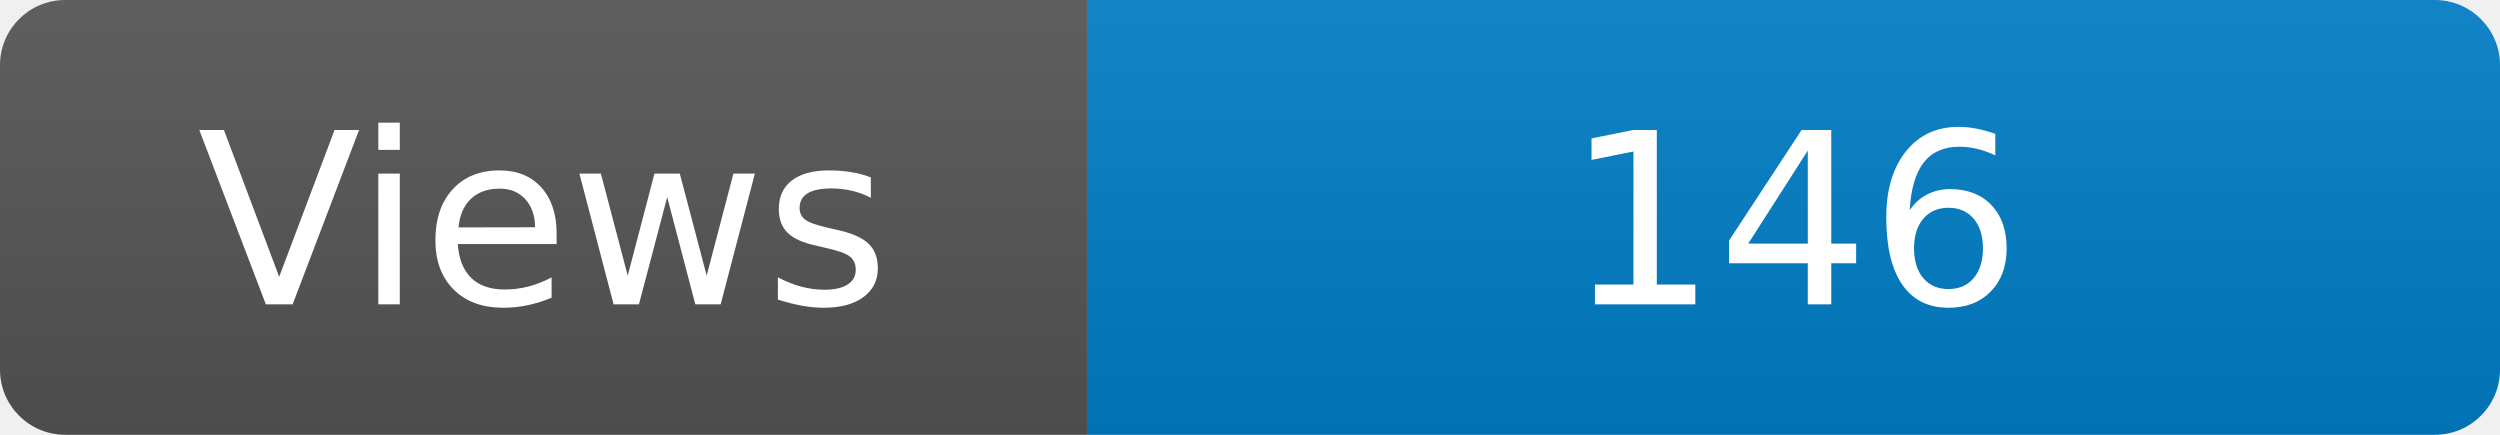
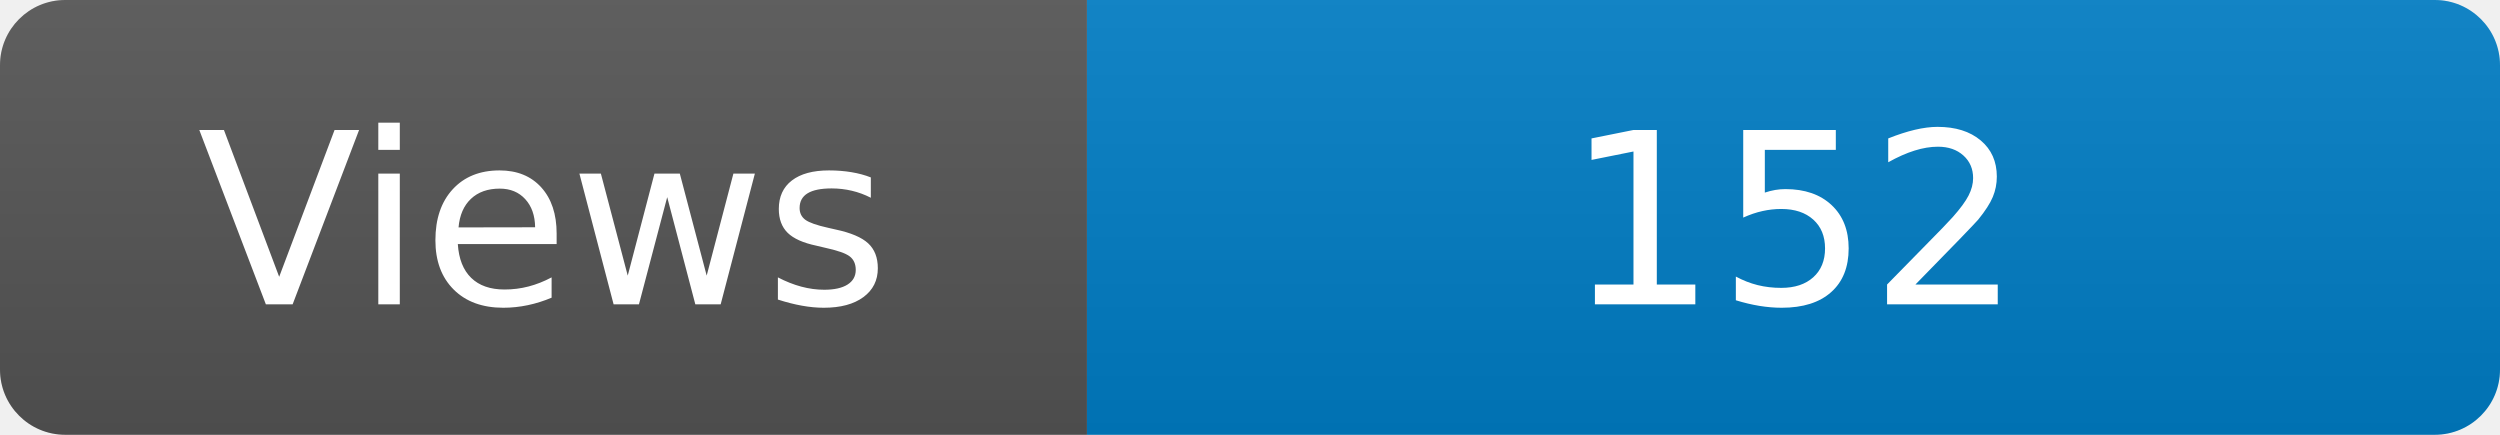
<svg xmlns="http://www.w3.org/2000/svg" width="115" height="20" role="img" aria-label="Maintained?: yes">
  <linearGradient id="s" x2="0" y2="100%">
    <stop offset="0" stop-color="#bbb" stop-opacity=".1" />
    <stop offset="1" stop-opacity=".1" />
  </linearGradient>
  <clipPath id="r">
    <rect width="115" height="20" rx="3" fill="#fff" />
  </clipPath>
  <g clip-path="url(#r)">
    <rect width="50" height="20" fill="#555" />
    <rect x="50" width="160" height="20" fill="#007ec6" />
    <rect width="115" height="20" fill="url(#s)" />
  </g>
  <g fill="#fff" text-anchor="middle" font-family="Verdana,Geneva,DejaVu Sans,sans-serif" font-size="110">
    <text x="250" y="140" transform="scale(.1)" fill="#fff">Views</text>
-     <text x="825" y="140" transform="scale(.1)" fill="#fff">146</text>
+     <text x="825" y="140" transform="scale(.1)" fill="#fff">152</text>
  </g>
</svg>
